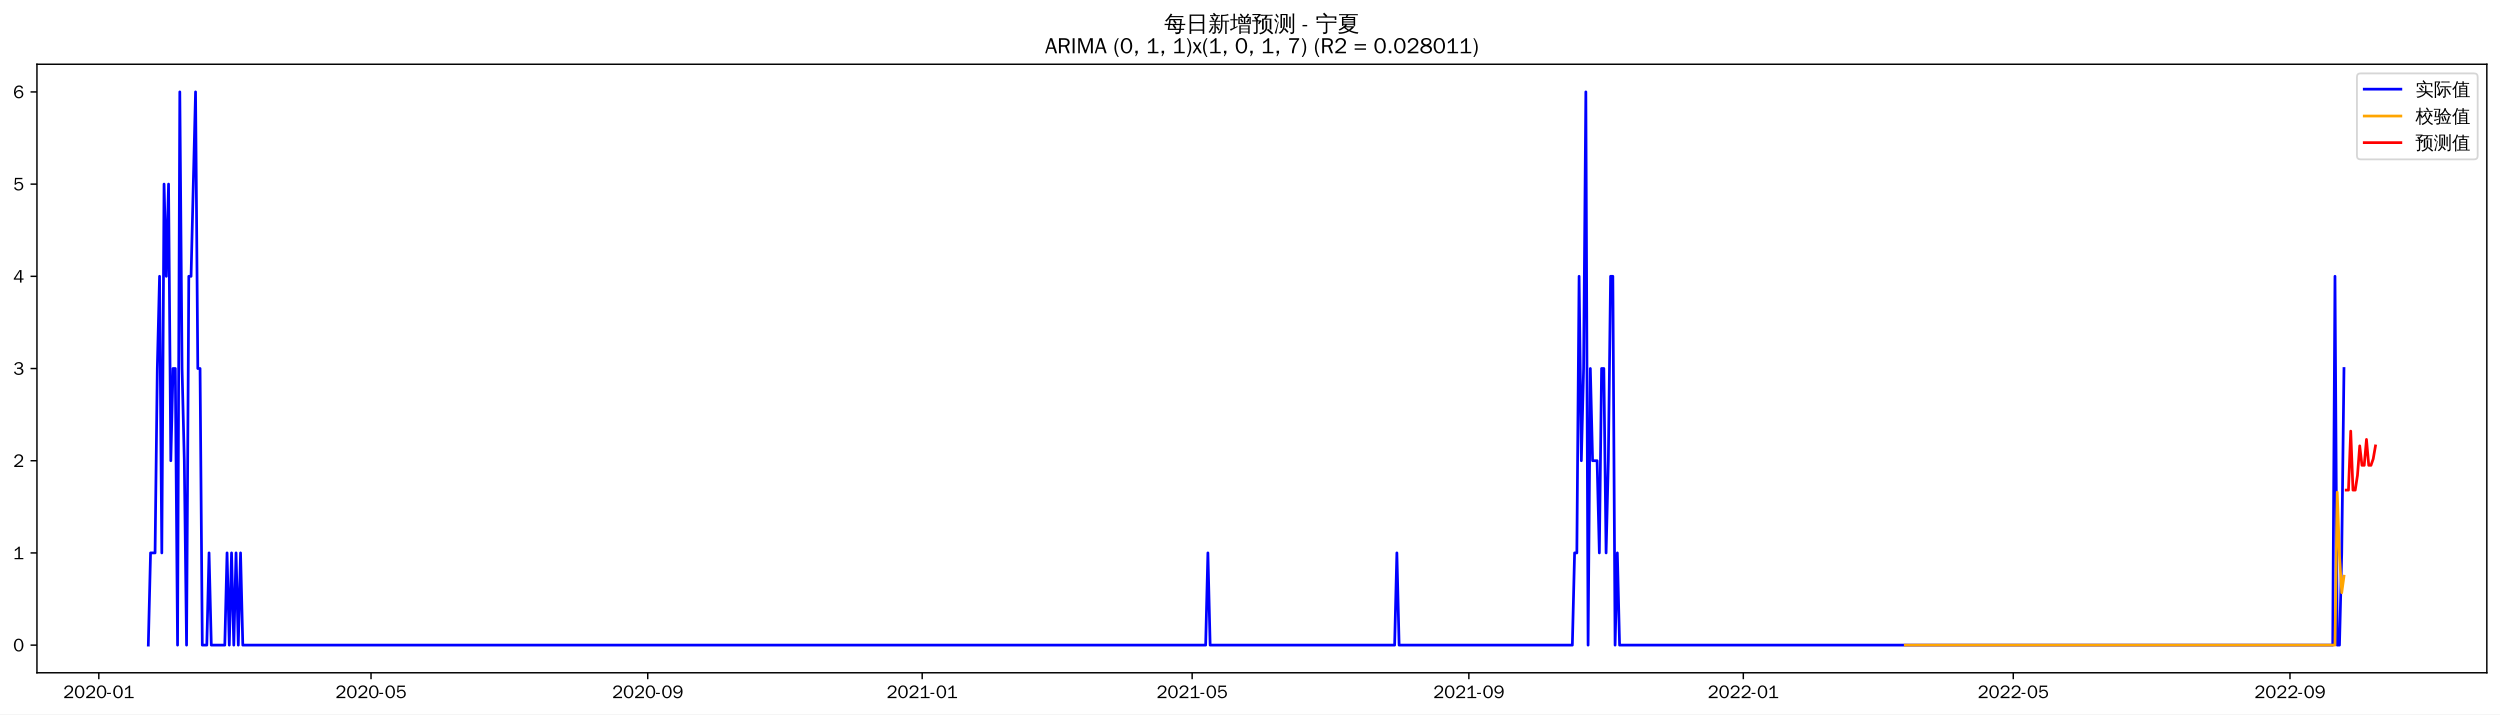
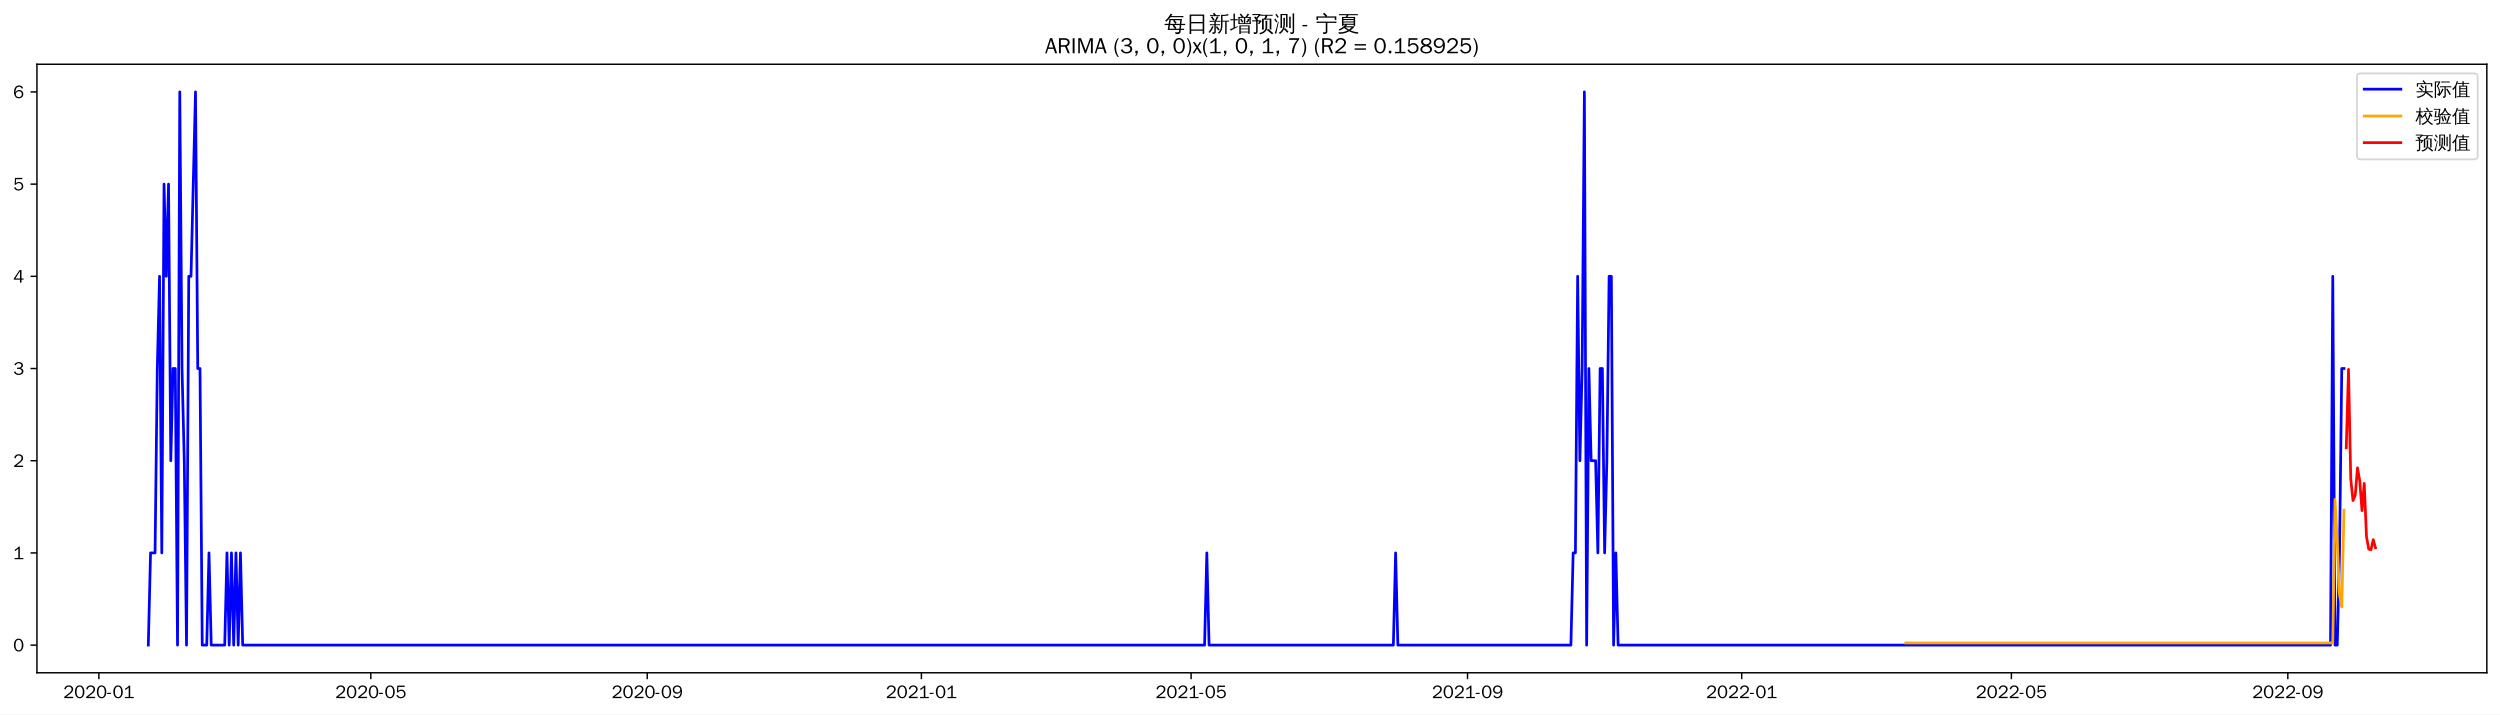
<svg xmlns="http://www.w3.org/2000/svg" xmlns:xlink="http://www.w3.org/1999/xlink" width="1366.597pt" height="390.478pt" viewBox="0 0 1366.597 390.478" version="1.1">
  <defs>
    <style type="text/css">*{stroke-linejoin: round; stroke-linecap: butt}</style>
  </defs>
  <g id="figure_1">
    <g id="patch_1">
      <path d="M 0 390.478  L 1366.597 390.478  L 1366.597 -0  L 0 -0  z " style="fill: #ffffff" />
    </g>
    <g id="axes_1">
      <g id="patch_2">
        <path d="M 20.197 367.761  L 1359.397 367.761  L 1359.397 35.121  L 20.197 35.121  z " style="fill: #ffffff" />
      </g>
      <g id="matplotlib.axis_1">
        <g id="xtick_1">
          <g id="line2d_1">
            <defs>
-               <path id="m2534c4a4fd" d="M 0 0  L 0 3.5  " style="stroke: #000000; stroke-width: 0.8" />
+               <path id="md92e5fbe78" d="M 0 0  L 0 3.5  " style="stroke: #000000; stroke-width: 0.8" />
            </defs>
            <g>
-               <use xlink:href="#m2534c4a4fd" x="54.015" y="367.761" style="stroke: #000000; stroke-width: 0.8" />
+               <use xlink:href="#md92e5fbe78" x="54.042" y="367.761" style="stroke: #000000; stroke-width: 0.8" />
            </g>
          </g>
          <g id="text_1">
-             <g transform="translate(34.52521 381.6173)scale(0.1 -0.1)">
+             <g transform="translate(34.55251 381.6173)scale(0.1 -0.1)">
              <defs>
                <path id="WenQuanYiZenHei-32" d="M 3488 0  L 369 0  L 369 456  L 2150 1850  Q 2931 2463 2931 3144  Q 2931 3619 2488 3863  Q 2231 4013 1931 4013  Q 1425 4013 1113 3619  Q 894 3356 881 3013  L 369 3169  Q 531 3981 1213 4300  Q 1544 4456 1950 4456  Q 2631 4456 3088 4044  L 3225 3888  L 3350 3706  Q 3481 3444 3481 3144  Q 3481 2313 2519 1569  L 1069 456  L 3488 456  L 3488 0  z " transform="scale(0.015625)" />
                <path id="WenQuanYiZenHei-30" d="M 3581 2175  Q 3581 1288 3169 638  Q 2713 -63 1938 -63  Q 1025 -63 563 831  Q 256 1425 256 2188  Q 256 3188 700 3819  Q 1138 4456 1888 4456  Q 2863 4456 3306 3500  Q 3581 2925 3581 2175  z M 3019 2100  Q 3019 3356 2500 3806  L 2350 3919  Q 2144 4031 1888 4031  Q 1100 4031 888 2956  Q 819 2625 819 2225  Q 819 1013 1338 569  Q 1588 356 1938 356  Q 2675 356 2925 1294  Q 3019 1663 3019 2100  z " transform="scale(0.015625)" />
                <path id="WenQuanYiZenHei-2d" d="M 1363 1444  L 0 1444  L 0 1844  L 1363 1844  L 1363 1444  z " transform="scale(0.015625)" />
                <path id="WenQuanYiZenHei-31" d="M 3556 0  L 488 0  L 488 406  L 1800 406  L 1800 3725  Q 1231 3125 588 2788  L 588 3338  Q 1456 3781 1931 4388  L 2331 4388  L 2331 406  L 3556 406  L 3556 0  z " transform="scale(0.015625)" />
              </defs>
              <use xlink:href="#WenQuanYiZenHei-32" />
              <use xlink:href="#WenQuanYiZenHei-30" x="59.961" />
              <use xlink:href="#WenQuanYiZenHei-32" x="119.922" />
              <use xlink:href="#WenQuanYiZenHei-30" x="179.883" />
              <use xlink:href="#WenQuanYiZenHei-2d" x="239.844" />
              <use xlink:href="#WenQuanYiZenHei-30" x="269.824" />
              <use xlink:href="#WenQuanYiZenHei-31" x="329.785" />
            </g>
          </g>
        </g>
        <g id="xtick_2">
          <g id="line2d_2">
            <g>
-               <use xlink:href="#m2534c4a4fd" x="202.815" y="367.761" style="stroke: #000000; stroke-width: 0.8" />
+               <use xlink:href="#md92e5fbe78" x="202.692" y="367.761" style="stroke: #000000; stroke-width: 0.8" />
            </g>
          </g>
          <g id="text_2">
-             <g transform="translate(183.3252 381.6173)scale(0.1 -0.1)">
+             <g transform="translate(183.2024 381.6173)scale(0.1 -0.1)">
              <defs>
                <path id="WenQuanYiZenHei-35" d="M 3531 1488  Q 3531 688 2913 250  Q 2456 -63 1844 -63  Q 1175 -63 706 350  Q 413 613 306 975  L 781 1131  Q 1000 538 1569 406  Q 1706 369 1856 369  Q 2550 369 2850 869  Q 3000 1131 3000 1494  Q 3000 2056 2581 2356  Q 2319 2538 1969 2538  Q 1400 2538 1031 2075  Q 981 2013 938 1938  L 500 2031  L 644 4388  L 3244 4388  L 3200 3919  L 1044 3919  L 950 2500  Q 1431 2975 2006 2975  Q 2713 2975 3163 2475  Q 3531 2063 3531 1488  z " transform="scale(0.015625)" />
              </defs>
              <use xlink:href="#WenQuanYiZenHei-32" />
              <use xlink:href="#WenQuanYiZenHei-30" x="59.961" />
              <use xlink:href="#WenQuanYiZenHei-32" x="119.922" />
              <use xlink:href="#WenQuanYiZenHei-30" x="179.883" />
              <use xlink:href="#WenQuanYiZenHei-2d" x="239.844" />
              <use xlink:href="#WenQuanYiZenHei-30" x="269.824" />
              <use xlink:href="#WenQuanYiZenHei-35" x="329.785" />
            </g>
          </g>
        </g>
        <g id="xtick_3">
          <g id="line2d_3">
            <g>
-               <use xlink:href="#m2534c4a4fd" x="354.075" y="367.761" style="stroke: #000000; stroke-width: 0.8" />
+               <use xlink:href="#md92e5fbe78" x="353.799" y="367.761" style="stroke: #000000; stroke-width: 0.8" />
            </g>
          </g>
          <g id="text_3">
-             <g transform="translate(334.5847 381.6173)scale(0.1 -0.1)">
+             <g transform="translate(334.3092 381.6173)scale(0.1 -0.1)">
              <defs>
                <path id="WenQuanYiZenHei-39" d="M 3544 2300  Q 3544 1163 3019 513  Q 2563 -63 1775 -63  Q 956 -63 563 488  Q 463 631 394 813  L 838 975  Q 1025 494 1550 388  Q 1656 369 1775 369  Q 2594 369 2900 1325  Q 3044 1769 3038 2313  L 3025 2313  Q 2675 1638 1944 1544  Q 1844 1531 1744 1531  Q 1050 1531 625 2031  Q 294 2419 294 2963  Q 294 3656 813 4094  Q 1238 4456 1819 4456  Q 2988 4456 3381 3363  Q 3544 2900 3544 2300  z M 2925 2994  Q 2925 3563 2469 3844  Q 2206 4006 1863 4006  Q 1275 4006 988 3563  Q 844 3344 825 3056  Q 819 3006 819 2956  Q 819 2413 1269 2131  Q 1538 1963 1875 1963  Q 2363 1963 2681 2350  Q 2925 2638 2925 2994  z " transform="scale(0.015625)" />
              </defs>
              <use xlink:href="#WenQuanYiZenHei-32" />
              <use xlink:href="#WenQuanYiZenHei-30" x="59.961" />
              <use xlink:href="#WenQuanYiZenHei-32" x="119.922" />
              <use xlink:href="#WenQuanYiZenHei-30" x="179.883" />
              <use xlink:href="#WenQuanYiZenHei-2d" x="239.844" />
              <use xlink:href="#WenQuanYiZenHei-30" x="269.824" />
              <use xlink:href="#WenQuanYiZenHei-39" x="329.785" />
            </g>
          </g>
        </g>
        <g id="xtick_4">
          <g id="line2d_4">
            <g>
-               <use xlink:href="#m2534c4a4fd" x="504.104" y="367.761" style="stroke: #000000; stroke-width: 0.8" />
+               <use xlink:href="#md92e5fbe78" x="503.677" y="367.761" style="stroke: #000000; stroke-width: 0.8" />
            </g>
          </g>
          <g id="text_4">
-             <g transform="translate(484.6145 381.6173)scale(0.1 -0.1)">
+             <g transform="translate(484.1876 381.6173)scale(0.1 -0.1)">
              <use xlink:href="#WenQuanYiZenHei-32" />
              <use xlink:href="#WenQuanYiZenHei-30" x="59.961" />
              <use xlink:href="#WenQuanYiZenHei-32" x="119.922" />
              <use xlink:href="#WenQuanYiZenHei-31" x="179.883" />
              <use xlink:href="#WenQuanYiZenHei-2d" x="239.844" />
              <use xlink:href="#WenQuanYiZenHei-30" x="269.824" />
              <use xlink:href="#WenQuanYiZenHei-31" x="329.785" />
            </g>
          </g>
        </g>
        <g id="xtick_5">
          <g id="line2d_5">
            <g>
-               <use xlink:href="#m2534c4a4fd" x="651.675" y="367.761" style="stroke: #000000; stroke-width: 0.8" />
+               <use xlink:href="#md92e5fbe78" x="651.099" y="367.761" style="stroke: #000000; stroke-width: 0.8" />
            </g>
          </g>
          <g id="text_5">
-             <g transform="translate(632.1847 381.6173)scale(0.1 -0.1)">
+             <g transform="translate(631.6089 381.6173)scale(0.1 -0.1)">
              <use xlink:href="#WenQuanYiZenHei-32" />
              <use xlink:href="#WenQuanYiZenHei-30" x="59.961" />
              <use xlink:href="#WenQuanYiZenHei-32" x="119.922" />
              <use xlink:href="#WenQuanYiZenHei-31" x="179.883" />
              <use xlink:href="#WenQuanYiZenHei-2d" x="239.844" />
              <use xlink:href="#WenQuanYiZenHei-30" x="269.824" />
              <use xlink:href="#WenQuanYiZenHei-35" x="329.785" />
            </g>
          </g>
        </g>
        <g id="xtick_6">
          <g id="line2d_6">
            <g>
-               <use xlink:href="#m2534c4a4fd" x="802.934" y="367.761" style="stroke: #000000; stroke-width: 0.8" />
+               <use xlink:href="#md92e5fbe78" x="802.206" y="367.761" style="stroke: #000000; stroke-width: 0.8" />
            </g>
          </g>
          <g id="text_6">
-             <g transform="translate(783.4442 381.6173)scale(0.1 -0.1)">
+             <g transform="translate(782.7158 381.6173)scale(0.1 -0.1)">
              <use xlink:href="#WenQuanYiZenHei-32" />
              <use xlink:href="#WenQuanYiZenHei-30" x="59.961" />
              <use xlink:href="#WenQuanYiZenHei-32" x="119.922" />
              <use xlink:href="#WenQuanYiZenHei-31" x="179.883" />
              <use xlink:href="#WenQuanYiZenHei-2d" x="239.844" />
              <use xlink:href="#WenQuanYiZenHei-30" x="269.824" />
              <use xlink:href="#WenQuanYiZenHei-39" x="329.785" />
            </g>
          </g>
        </g>
        <g id="xtick_7">
          <g id="line2d_7">
            <g>
-               <use xlink:href="#m2534c4a4fd" x="952.964" y="367.761" style="stroke: #000000; stroke-width: 0.8" />
+               <use xlink:href="#md92e5fbe78" x="952.084" y="367.761" style="stroke: #000000; stroke-width: 0.8" />
            </g>
          </g>
          <g id="text_7">
-             <g transform="translate(933.474 381.6173)scale(0.1 -0.1)">
+             <g transform="translate(932.5942 381.6173)scale(0.1 -0.1)">
              <use xlink:href="#WenQuanYiZenHei-32" />
              <use xlink:href="#WenQuanYiZenHei-30" x="59.961" />
              <use xlink:href="#WenQuanYiZenHei-32" x="119.922" />
              <use xlink:href="#WenQuanYiZenHei-32" x="179.883" />
              <use xlink:href="#WenQuanYiZenHei-2d" x="239.844" />
              <use xlink:href="#WenQuanYiZenHei-30" x="269.824" />
              <use xlink:href="#WenQuanYiZenHei-31" x="329.785" />
            </g>
          </g>
        </g>
        <g id="xtick_8">
          <g id="line2d_8">
            <g>
-               <use xlink:href="#m2534c4a4fd" x="1100.534" y="367.761" style="stroke: #000000; stroke-width: 0.8" />
+               <use xlink:href="#md92e5fbe78" x="1099.505" y="367.761" style="stroke: #000000; stroke-width: 0.8" />
            </g>
          </g>
          <g id="text_8">
-             <g transform="translate(1081.044 381.6173)scale(0.1 -0.1)">
+             <g transform="translate(1080.015 381.6173)scale(0.1 -0.1)">
              <use xlink:href="#WenQuanYiZenHei-32" />
              <use xlink:href="#WenQuanYiZenHei-30" x="59.961" />
              <use xlink:href="#WenQuanYiZenHei-32" x="119.922" />
              <use xlink:href="#WenQuanYiZenHei-32" x="179.883" />
              <use xlink:href="#WenQuanYiZenHei-2d" x="239.844" />
              <use xlink:href="#WenQuanYiZenHei-30" x="269.824" />
              <use xlink:href="#WenQuanYiZenHei-35" x="329.785" />
            </g>
          </g>
        </g>
        <g id="xtick_9">
          <g id="line2d_9">
            <g>
-               <use xlink:href="#m2534c4a4fd" x="1251.794" y="367.761" style="stroke: #000000; stroke-width: 0.8" />
+               <use xlink:href="#md92e5fbe78" x="1250.612" y="367.761" style="stroke: #000000; stroke-width: 0.8" />
            </g>
          </g>
          <g id="text_9">
-             <g transform="translate(1232.304 381.6173)scale(0.1 -0.1)">
+             <g transform="translate(1231.122 381.6173)scale(0.1 -0.1)">
              <use xlink:href="#WenQuanYiZenHei-32" />
              <use xlink:href="#WenQuanYiZenHei-30" x="59.961" />
              <use xlink:href="#WenQuanYiZenHei-32" x="119.922" />
              <use xlink:href="#WenQuanYiZenHei-32" x="179.883" />
              <use xlink:href="#WenQuanYiZenHei-2d" x="239.844" />
              <use xlink:href="#WenQuanYiZenHei-30" x="269.824" />
              <use xlink:href="#WenQuanYiZenHei-39" x="329.785" />
            </g>
          </g>
        </g>
      </g>
      <g id="matplotlib.axis_2">
        <g id="ytick_1">
          <g id="line2d_10">
            <defs>
-               <path id="m70601dce5a" d="M 0 0  L -3.5 0  " style="stroke: #000000; stroke-width: 0.8" />
+               <path id="m2bfc1821be" d="M 0 0  L -3.5 0  " style="stroke: #000000; stroke-width: 0.8" />
            </defs>
            <g>
-               <use xlink:href="#m70601dce5a" x="20.197" y="352.641" style="stroke: #000000; stroke-width: 0.8" />
+               <use xlink:href="#m2bfc1821be" x="20.197" y="352.641" style="stroke: #000000; stroke-width: 0.8" />
            </g>
          </g>
          <g id="text_10">
            <g transform="translate(7.2 356.0691)scale(0.1 -0.1)">
              <use xlink:href="#WenQuanYiZenHei-30" />
            </g>
          </g>
        </g>
        <g id="ytick_2">
          <g id="line2d_11">
            <g>
-               <use xlink:href="#m70601dce5a" x="20.197" y="302.241" style="stroke: #000000; stroke-width: 0.8" />
+               <use xlink:href="#m2bfc1821be" x="20.197" y="302.241" style="stroke: #000000; stroke-width: 0.8" />
            </g>
          </g>
          <g id="text_11">
            <g transform="translate(7.2 305.6691)scale(0.1 -0.1)">
              <use xlink:href="#WenQuanYiZenHei-31" />
            </g>
          </g>
        </g>
        <g id="ytick_3">
          <g id="line2d_12">
            <g>
-               <use xlink:href="#m70601dce5a" x="20.197" y="251.841" style="stroke: #000000; stroke-width: 0.8" />
+               <use xlink:href="#m2bfc1821be" x="20.197" y="251.841" style="stroke: #000000; stroke-width: 0.8" />
            </g>
          </g>
          <g id="text_12">
            <g transform="translate(7.2 255.2691)scale(0.1 -0.1)">
              <use xlink:href="#WenQuanYiZenHei-32" />
            </g>
          </g>
        </g>
        <g id="ytick_4">
          <g id="line2d_13">
            <g>
-               <use xlink:href="#m70601dce5a" x="20.197" y="201.441" style="stroke: #000000; stroke-width: 0.8" />
+               <use xlink:href="#m2bfc1821be" x="20.197" y="201.441" style="stroke: #000000; stroke-width: 0.8" />
            </g>
          </g>
          <g id="text_13">
            <g transform="translate(7.2 204.8691)scale(0.1 -0.1)">
              <defs>
                <path id="WenQuanYiZenHei-33" d="M 3588 1231  Q 3588 494 2875 144  Q 2450 -63 1925 -63  Q 1044 -63 556 488  Q 356 706 256 1000  L 769 1169  Q 994 375 1913 375  Q 2631 375 2900 788  Q 3019 975 3019 1231  Q 3019 1638 2638 1881  Q 2325 2081 1613 2069  L 1338 2069  L 1338 2494  Q 1969 2494 2094 2506  Q 2325 2544 2463 2613  Q 2763 2756 2844 3100  Q 2863 3169 2863 3244  Q 2863 3744 2381 3944  L 2163 4006  Q 2056 4025 1931 4025  Q 1388 4025 1075 3631  Q 969 3488 906 3313  L 419 3456  Q 675 4150 1400 4369  Q 1669 4456 1975 4456  Q 2694 4456 3106 4050  Q 3419 3744 3419 3275  Q 3419 2813 3025 2513  Q 2825 2356 2575 2319  L 2575 2306  Q 3181 2213 3450 1769  Q 3588 1525 3588 1231  z " transform="scale(0.015625)" />
              </defs>
              <use xlink:href="#WenQuanYiZenHei-33" />
            </g>
          </g>
        </g>
        <g id="ytick_5">
          <g id="line2d_14">
            <g>
-               <use xlink:href="#m70601dce5a" x="20.197" y="151.041" style="stroke: #000000; stroke-width: 0.8" />
+               <use xlink:href="#m2bfc1821be" x="20.197" y="151.041" style="stroke: #000000; stroke-width: 0.8" />
            </g>
          </g>
          <g id="text_14">
            <g transform="translate(7.2 154.4691)scale(0.1 -0.1)">
              <defs>
                <path id="WenQuanYiZenHei-34" d="M 3631 1025  L 2913 1025  L 2913 0  L 2381 0  L 2381 1025  L 219 1025  L 219 1388  L 2225 4388  L 2913 4388  L 2913 1444  L 3631 1444  L 3631 1025  z M 2381 1444  L 2381 3963  L 788 1444  L 2381 1444  z " transform="scale(0.015625)" />
              </defs>
              <use xlink:href="#WenQuanYiZenHei-34" />
            </g>
          </g>
        </g>
        <g id="ytick_6">
          <g id="line2d_15">
            <g>
-               <use xlink:href="#m70601dce5a" x="20.197" y="100.641" style="stroke: #000000; stroke-width: 0.8" />
+               <use xlink:href="#m2bfc1821be" x="20.197" y="100.641" style="stroke: #000000; stroke-width: 0.8" />
            </g>
          </g>
          <g id="text_15">
            <g transform="translate(7.2 104.0691)scale(0.1 -0.1)">
              <use xlink:href="#WenQuanYiZenHei-35" />
            </g>
          </g>
        </g>
        <g id="ytick_7">
          <g id="line2d_16">
            <g>
-               <use xlink:href="#m70601dce5a" x="20.197" y="50.241" style="stroke: #000000; stroke-width: 0.8" />
+               <use xlink:href="#m2bfc1821be" x="20.197" y="50.241" style="stroke: #000000; stroke-width: 0.8" />
            </g>
          </g>
          <g id="text_16">
            <g transform="translate(7.2 53.66913)scale(0.1 -0.1)">
              <defs>
                <path id="WenQuanYiZenHei-36" d="M 3550 1431  Q 3550 725 3006 288  Q 2581 -63 1994 -63  Q 1013 -63 563 825  Q 288 1363 288 2081  Q 288 3294 856 3938  Q 1319 4456 2075 4456  Q 2969 4456 3363 3756  Q 3431 3631 3481 3481  L 2988 3350  Q 2750 3994 2075 4006  Q 1056 4006 844 2669  Q 794 2356 794 1981  L 806 1981  Q 1006 2506 1544 2744  Q 1819 2869 2119 2869  Q 2788 2869 3213 2375  Q 3550 1975 3550 1431  z M 3038 1406  Q 3038 1906 2656 2213  Q 2381 2431 2038 2431  Q 1525 2431 1181 2044  Q 919 1744 919 1356  Q 919 881 1344 581  Q 1631 375 1981 375  Q 2519 375 2838 781  Q 3038 1050 3038 1406  z " transform="scale(0.015625)" />
              </defs>
              <use xlink:href="#WenQuanYiZenHei-36" />
            </g>
          </g>
        </g>
      </g>
      <g id="line2d_17">
-         <path d="M 81.07 352.641  L 82.299 302.241  L 84.759 302.241  L 85.989 201.441  L 87.218 151.041  L 88.448 302.241  L 89.678 100.641  L 90.908 151.041  L 92.137 100.641  L 93.367 251.841  L 94.597 201.441  L 95.827 201.441  L 97.056 352.641  L 98.286 50.241  L 99.516 201.441  L 100.746 251.841  L 101.975 352.641  L 103.205 151.041  L 104.435 151.041  L 106.894 50.241  L 108.124 201.441  L 109.354 201.441  L 110.584 352.641  L 113.043 352.641  L 114.273 302.241  L 115.503 352.641  L 122.881 352.641  L 124.111 302.241  L 125.341 352.641  L 126.57 302.241  L 127.8 352.641  L 129.03 302.241  L 130.26 352.641  L 131.489 302.241  L 132.719 352.641  L 659.053 352.641  L 660.283 302.241  L 661.513 352.641  L 762.352 352.641  L 763.582 302.241  L 764.812 352.641  L 859.503 352.641  L 860.732 302.241  L 861.962 302.241  L 863.192 151.041  L 864.422 251.841  L 865.651 201.441  L 866.881 50.241  L 868.111 352.641  L 869.341 201.441  L 870.57 251.841  L 873.03 251.841  L 874.26 302.241  L 875.489 201.441  L 876.719 201.441  L 877.949 302.241  L 879.179 251.841  L 880.408 151.041  L 881.638 151.041  L 882.868 352.641  L 884.098 302.241  L 885.327 352.641  L 1275.159 352.641  L 1276.389 151.041  L 1277.618 352.641  L 1278.848 352.641  L 1280.078 302.241  L 1281.308 201.441  L 1281.308 201.441  " clip-path="url(#pb03dfdcfc5)" style="fill: none; stroke: #0000ff; stroke-width: 1.5; stroke-linecap: square" />
+         <path d="M 81.07 352.641  L 82.298 302.241  L 84.755 302.241  L 85.984 201.441  L 87.212 151.041  L 88.441 302.241  L 89.669 100.641  L 90.898 151.041  L 92.126 100.641  L 93.355 251.841  L 94.583 201.441  L 95.812 201.441  L 97.04 352.641  L 98.269 50.241  L 99.497 201.441  L 100.726 251.841  L 101.954 352.641  L 103.183 151.041  L 104.411 151.041  L 106.868 50.241  L 108.097 201.441  L 109.325 201.441  L 110.554 352.641  L 113.011 352.641  L 114.239 302.241  L 115.468 352.641  L 122.839 352.641  L 124.067 302.241  L 125.296 352.641  L 126.525 302.241  L 127.753 352.641  L 128.982 302.241  L 130.21 352.641  L 131.439 302.241  L 132.667 352.641  L 658.47 352.641  L 659.698 302.241  L 660.927 352.641  L 761.665 352.641  L 762.893 302.241  L 764.122 352.641  L 858.717 352.641  L 859.946 302.241  L 861.174 302.241  L 862.403 151.041  L 863.631 251.841  L 864.86 201.441  L 866.088 50.241  L 867.317 352.641  L 868.545 201.441  L 869.774 251.841  L 872.231 251.841  L 873.459 302.241  L 874.688 201.441  L 875.916 201.441  L 877.145 302.241  L 878.373 251.841  L 879.602 151.041  L 880.83 151.041  L 882.059 352.641  L 883.287 302.241  L 884.516 352.641  L 1273.954 352.641  L 1275.182 151.041  L 1276.411 352.641  L 1277.639 352.641  L 1278.868 302.241  L 1280.096 201.441  L 1281.325 201.441  L 1281.325 201.441  " clip-path="url(#p560d9bb555)" style="fill: none; stroke: #0000ff; stroke-width: 1.5; stroke-linecap: square" />
      </g>
      <g id="line2d_18">
-         <path d="M 1041.506 352.641  L 1276.389 352.641  L 1277.618 269.051  L 1278.848 303.71  L 1280.078 323.999  L 1281.308 314.977  L 1281.308 314.977  " clip-path="url(#pb03dfdcfc5)" style="fill: none; stroke: #ffa500; stroke-width: 1.5; stroke-linecap: square" />
+         <path d="M 1041.765 351.46  L 1275.182 351.46  L 1276.411 272.965  L 1277.639 296.455  L 1278.868 325.182  L 1280.096 331.836  L 1281.325 278.837  L 1281.325 278.837  " clip-path="url(#p560d9bb555)" style="fill: none; stroke: #ffa500; stroke-width: 1.5; stroke-linecap: square" />
      </g>
      <g id="line2d_19">
-         <path d="M 1282.537 267.901  L 1283.767 267.901  L 1284.997 235.683  L 1286.227 267.901  L 1287.456 267.901  L 1288.686 259.847  L 1289.916 243.737  L 1291.146 254.359  L 1292.375 254.359  L 1293.605 240.215  L 1294.835 254.359  L 1296.065 254.359  L 1297.294 250.823  L 1298.524 243.751  " clip-path="url(#pb03dfdcfc5)" style="fill: none; stroke: #ff0000; stroke-width: 1.5; stroke-linecap: square" />
+         <path d="M 1282.554 244.765  L 1283.782 201.91  L 1285.011 261.767  L 1286.239 273.599  L 1287.468 270.668  L 1288.696 255.728  L 1289.925 262.9  L 1291.153 279.118  L 1292.382 264.247  L 1293.61 293.264  L 1294.839 300.149  L 1296.067 300.49  L 1297.296 294.987  L 1298.524 299.406  " clip-path="url(#p560d9bb555)" style="fill: none; stroke: #ff0000; stroke-width: 1.5; stroke-linecap: square" />
      </g>
      <g id="patch_3">
        <path d="M 20.197 367.761  L 20.197 35.121  " style="fill: none; stroke: #000000; stroke-width: 0.8; stroke-linejoin: miter; stroke-linecap: square" />
      </g>
      <g id="patch_4">
        <path d="M 1359.397 367.761  L 1359.397 35.121  " style="fill: none; stroke: #000000; stroke-width: 0.8; stroke-linejoin: miter; stroke-linecap: square" />
      </g>
      <g id="patch_5">
        <path d="M 20.197 367.761  L 1359.397 367.761  " style="fill: none; stroke: #000000; stroke-width: 0.8; stroke-linejoin: miter; stroke-linecap: square" />
      </g>
      <g id="patch_6">
        <path d="M 20.197 35.121  L 1359.397 35.121  " style="fill: none; stroke: #000000; stroke-width: 0.8; stroke-linejoin: miter; stroke-linecap: square" />
      </g>
      <g id="text_17">
        <g transform="translate(636.3997 17.10187)scale(0.12 -0.12)">
          <defs>
            <path id="WenQuanYiZenHei-6bcf" d="M 6138 2181  Q 6113 1988 6138 1800  Q 5788 1819 5438 1819  L 4975 1819  L 4863 738  L 5806 738  L 5806 394  L 4831 394  L 4775 -144  Q 4719 -563 4350 -725  Q 4013 -856 3550 -825  L 3288 -819  Q 3331 -663 3275 -519  Q 3219 -375 3113 -288  Q 3381 -313 3759 -303  Q 4138 -294 4231 -238  Q 4338 -163 4350 88  L 4381 394  L 1025 394  L 1244 1819  L 813 1819  Q 463 1819 113 1800  Q 138 1988 113 2181  Q 463 2163 813 2163  L 1294 2163  L 1488 3431  L 1488 3581  L 1506 3581  L 1513 3613  L 1713 3581  L 5156 3581  L 5013 2163  L 5438 2163  Q 5788 2163 6138 2181  z M 5588 4463  Q 5569 4269 5588 4081  Q 5244 4100 4894 4100  L 1813 4100  Q 1344 3463 606 2788  Q 481 2988 256 3069  Q 744 3494 1116 3972  Q 1488 4450 1919 5181  Q 2119 5044 2344 4950  Q 2213 4688 2050 4444  L 4894 4444  Q 5238 4444 5588 4463  z M 2844 3238  L 1906 3238  L 1744 2163  L 3244 2163  L 2581 3038  L 2844 3238  z M 3250 2163  L 4563 2163  L 4669 3238  L 3044 3238  L 3638 2456  L 3250 2163  z M 2944 1819  Q 3275 1394 3550 938  L 3213 738  L 4419 738  L 4525 1819  L 2944 1819  z M 2656 1819  L 1694 1819  L 1525 738  L 3094 738  Q 2806 1219 2450 1650  L 2656 1819  z " transform="scale(0.015625)" />
            <path id="WenQuanYiZenHei-65e5" d="M 1494 -775  Q 1244 -750 988 -775  Q 1013 -313 1013 156  L 1013 4875  L 5269 4875  L 5269 -763  L 4813 -763  L 4813 156  L 1469 156  Q 1469 -313 1494 -775  z M 4813 2700  L 4813 4500  L 1469 4500  L 1469 2700  L 4813 2700  z M 4813 531  L 4813 2325  L 1469 2325  L 1469 531  L 4813 531  z " transform="scale(0.015625)" />
            <path id="WenQuanYiZenHei-65b0" d="M 5419 -763  Q 5188 -738 4963 -763  Q 4981 -344 4981 75  L 4981 2819  L 4188 2819  L 4188 1706  Q 4188 63 3163 -738  Q 3019 -519 2769 -469  Q 3769 131 3769 1706  L 3769 4769  L 3875 4769  L 3844 4831  L 4294 4781  Q 4438 4769 4894 4816  Q 5350 4863 5512 4931  Q 5675 5000 5763 5094  Q 5850 4881 5981 4694  Q 5713 4544 5263 4519  L 4188 4438  L 4188 3100  L 5563 3100  Q 5850 3100 6131 3113  Q 6119 2956 6131 2806  L 5394 2819  L 5394 75  Q 5394 -344 5419 -763  z M 2981 213  Q 2656 744 2256 1225  L 2606 1513  Q 3025 1006 3369 450  L 2981 213  z M 1169 1525  Q 1375 1419 1594 1363  Q 1281 488 469 -469  Q 331 -300 119 -244  Q 575 263 888 900  Q 1038 1206 1169 1525  z M 1825 6  L 1825 1769  L 1081 1769  Q 794 1769 513 1756  Q 525 1913 513 2063  Q 794 2050 1081 2050  L 1825 2050  L 1825 2775  L 994 2775  Q 706 2775 425 2763  Q 438 2919 425 3075  Q 706 3056 994 3056  L 1825 3056  L 1825 3088  L 1906 3088  Q 2288 3656 2588 4381  Q 2794 4269 3013 4206  Q 2800 3675 2381 3056  L 3013 3056  Q 3294 3056 3581 3075  Q 3563 2919 3581 2763  Q 3294 2775 3013 2775  L 2238 2775  L 2238 2050  L 2925 2050  Q 3206 2050 3494 2063  Q 3475 1913 3494 1756  Q 3206 1769 2925 1769  L 2238 1769  L 2238 -156  Q 2238 -413 2075 -581  Q 1844 -794 1306 -794  Q 1363 -519 1188 -288  Q 1338 -313 1534 -316  Q 1731 -319 1778 -278  Q 1825 -238 1825 6  z M 1875 3388  L 1500 3131  L 825 4088  L 1200 4350  L 1875 3388  z M 3419 4713  Q 3400 4563 3419 4406  Q 3131 4419 2850 4419  L 1125 4419  Q 838 4419 556 4406  Q 569 4563 556 4713  Q 838 4700 1125 4700  L 1763 4700  L 1388 5088  L 1719 5406  L 2288 4813  L 2175 4700  L 2850 4700  Q 3131 4700 3419 4713  z " transform="scale(0.015625)" />
            <path id="WenQuanYiZenHei-589e" d="M 3138 -769  Q 2913 -744 2688 -769  Q 2706 -356 2706 56  L 2706 1719  L 5706 1719  L 5706 -756  L 5300 -756  L 5300 -338  L 3119 -338  Q 3125 -550 3138 -769  z M 5113 3569  Q 5344 3606 5563 3688  Q 5669 3175 5256 2694  Q 5113 2519 4975 2506  Q 4831 2725 4588 2813  Q 4806 2831 4997 3068  Q 5188 3306 5113 3569  z M 3850 2763  L 3469 2538  L 2925 3456  L 3313 3681  L 3850 2763  z M 2400 2100  Q 2469 3138 2400 4175  L 3413 4175  Q 3138 4550 2825 4888  L 3156 5194  Q 3581 4725 3938 4206  L 3900 4175  L 4456 4175  Q 4863 4575 5131 5163  Q 5325 5044 5538 4975  Q 5369 4575 5013 4175  L 6056 4175  Q 5981 3138 6056 2100  L 2400 2100  z M 5300 806  L 5300 1450  L 3113 1450  Q 3113 1125 3113 806  L 5300 806  z M 5300 563  L 3113 563  L 3113 -94  L 5300 -94  L 5300 563  z M 4431 3913  L 4431 2363  L 5650 2363  L 5650 3913  L 4756 3913  L 4700 3856  Q 4681 3888 4656 3913  L 4431 3913  z M 4025 3913  L 2806 3913  L 2806 2363  L 4025 2363  L 4025 3913  z M -31 625  Q 506 763 1006 975  L 1006 3206  L 669 3206  Q 369 3206 75 3188  Q 94 3356 75 3531  Q 369 3513 669 3513  L 1006 3513  L 1006 4263  Q 1006 4700 981 5131  Q 1206 5106 1431 5131  Q 1413 4700 1413 4263  L 1413 3513  L 2238 3531  Q 2219 3356 2238 3188  L 1413 3206  L 1413 1163  L 2150 1531  L 2194 1256  Q 1269 775 813 519  L 194 144  Q 138 438 -31 625  z " transform="scale(0.015625)" />
            <path id="WenQuanYiZenHei-9884" d="M 1206 19  L 1206 2888  L 669 2888  Q 356 2888 50 2869  Q 63 3044 50 3213  Q 363 3194 669 3194  L 1250 3194  Q 950 3631 606 4031  L 963 4338  L 1263 3975  L 1913 4719  L 731 4719  Q 419 4719 106 4706  Q 125 4875 106 5044  Q 419 5031 731 5031  L 2481 5031  L 2544 4663  Q 2394 4613 2256 4466  Q 2119 4319 1525 3631  Q 1656 3444 1788 3250  L 1700 3194  L 2700 3194  L 2763 2825  Q 2656 2819 2613 2763  L 2100 2038  L 1750 2288  L 2175 2888  L 1638 2888  L 1638 -150  Q 1638 -525 1363 -669  Q 1075 -819 525 -813  Q 594 -513 388 -294  Q 575 -313 837 -316  Q 1100 -319 1153 -272  Q 1206 -225 1206 19  z M 5813 -888  Q 5100 -225 4306 375  L 4669 719  Q 5481 106 6219 -575  L 5813 -888  z M 2375 -906  Q 2294 -631 2025 -506  Q 2769 -431 3353 19  Q 3938 469 3938 1069  L 3938 2200  Q 3938 2625 3913 3050  Q 4188 3025 4456 3050  Q 4431 2625 4431 2200  L 4431 1069  Q 4431 681 4225 319  Q 3644 -606 2375 -906  z M 3444 488  Q 3169 513 2894 488  Q 2919 913 2919 1338  L 2919 3675  Q 3219 3675 3525 3675  Q 3750 4013 3931 4525  L 3238 4525  Q 2888 4525 2538 4513  Q 2556 4669 2538 4831  Q 2888 4813 3238 4813  L 5313 4813  Q 5663 4813 6006 4831  Q 5988 4669 6006 4513  Q 5663 4525 5313 4525  L 4481 4525  Q 4388 4088 4088 3675  L 5644 3675  L 5644 513  L 5144 513  L 5144 3388  L 3894 3388  L 3875 3363  Q 3863 3375 3844 3388  Q 3631 3388 3413 3388  L 3419 1338  Q 3419 913 3444 488  z " transform="scale(0.015625)" />
            <path id="WenQuanYiZenHei-6d4b" d="M 5450 138  L 5450 4306  Q 5450 4750 5425 5188  Q 5663 5163 5906 5188  Q 5881 4750 5881 4306  L 5881 -38  Q 5888 -569 5519 -719  Q 5194 -831 4825 -813  Q 4894 -519 4694 -281  Q 4869 -306 5094 -309  Q 5319 -313 5384 -256  Q 5450 -200 5450 138  z M 4900 938  Q 4663 963 4419 938  Q 4444 1375 4444 1819  L 4444 3381  Q 4444 3819 4419 4263  Q 4663 4238 4900 4263  Q 4875 3819 4875 3381  L 4875 1819  Q 4875 1375 4900 938  z M 2750 2025  L 2750 3038  Q 2750 3481 2725 3919  Q 2963 3894 3206 3919  Q 3181 3481 3181 3038  L 3181 2025  Q 3181 1263 2919 625  L 3231 956  Q 3781 431 4256 -150  L 3888 -456  Q 3431 106 2906 600  Q 2531 -288 1738 -769  Q 1606 -519 1338 -450  Q 1988 -156 2369 478  Q 2750 1113 2750 2025  z M 2363 969  Q 2119 994 1881 969  Q 1906 1406 1906 1850  L 1906 5038  L 3956 5031  L 3956 1200  L 3525 1200  L 3525 4713  L 2338 4713  L 2338 1850  Q 2338 1406 2363 969  z M 663 -738  Q 481 -588 206 -575  Q 400 -69 606 581  Q 813 1231 1200 2838  L 1381 2706  L 875 338  L 663 -738  z M 1006 2856  L 731 2550  L 75 3400  L 350 3713  L 1006 2856  z M 1088 3913  Q 781 4388 425 4800  L 694 5125  Q 1069 4688 1388 4188  L 1088 3913  z " transform="scale(0.015625)" />
            <path id="WenQuanYiZenHei-20" transform="scale(0.015625)" />
            <path id="WenQuanYiZenHei-5b81" d="M 2944 -6  L 2944 2450  L 1044 2450  Q 663 2450 281 2431  Q 300 2638 281 2844  Q 663 2825 1044 2825  L 5281 2825  Q 5663 2825 6044 2844  Q 6025 2638 6044 2431  Q 5663 2450 5281 2450  L 3400 2450  L 3400 -150  Q 3400 -413 3213 -594  Q 2944 -831 2213 -825  Q 2288 -506 2063 -269  Q 2269 -294 2553 -294  Q 2838 -294 2891 -250  Q 2944 -206 2944 -6  z M 688 3319  L 231 3319  L 231 4344  L 2856 4344  Q 2519 4725 2138 5056  L 2469 5438  Q 2963 5006 3388 4500  L 3206 4344  L 6025 4344  L 6025 3319  L 5563 3319  L 5563 3969  L 688 3969  L 688 3319  z " transform="scale(0.015625)" />
            <path id="WenQuanYiZenHei-590f" d="M 1694 1588  L 1269 1588  L 1269 4175  L 2363 4175  L 2625 4688  L 1044 4688  Q 731 4688 419 4669  Q 438 4838 419 5006  Q 731 4994 1044 4994  L 5275 4994  Q 5588 4994 5900 5006  Q 5881 4838 5900 4669  Q 5588 4688 5275 4688  L 3163 4688  Q 3013 4381 2850 4175  L 5106 4175  L 5106 1588  L 4675 1588  L 4675 1888  L 2781 1888  Q 2619 1650 2438 1456  L 5013 1456  Q 4475 756 3756 256  Q 4794 -206 6069 -288  Q 5894 -475 5881 -731  Q 4625 -644 3369 6  Q 1981 -794 388 -744  Q 338 -488 200 -263  Q 1644 -438 2919 256  Q 2400 563 1900 963  Q 1319 506 544 181  Q 488 400 319 550  Q 888 769 1328 1097  Q 1769 1425 2206 1888  L 1694 1888  L 1694 1588  z M 2288 1150  Q 2813 750 3294 488  Q 3725 775 4069 1150  L 2288 1150  z M 4675 3575  L 4675 3863  L 1694 3863  Q 1694 3719 1694 3575  L 4675 3575  z M 4675 2869  L 4675 3269  L 1694 3269  L 1694 2869  L 4675 2869  z M 4675 2563  L 1694 2563  L 1694 2200  L 4675 2200  L 4675 2563  z " transform="scale(0.015625)" />
          </defs>
          <use xlink:href="#WenQuanYiZenHei-6bcf" />
          <use xlink:href="#WenQuanYiZenHei-65e5" x="100" />
          <use xlink:href="#WenQuanYiZenHei-65b0" x="200" />
          <use xlink:href="#WenQuanYiZenHei-589e" x="300" />
          <use xlink:href="#WenQuanYiZenHei-9884" x="400" />
          <use xlink:href="#WenQuanYiZenHei-6d4b" x="500" />
          <use xlink:href="#WenQuanYiZenHei-20" x="600" />
          <use xlink:href="#WenQuanYiZenHei-2d" x="629.98" />
          <use xlink:href="#WenQuanYiZenHei-20" x="659.961" />
          <use xlink:href="#WenQuanYiZenHei-5b81" x="689.941" />
          <use xlink:href="#WenQuanYiZenHei-590f" x="789.941" />
        </g>
        <g transform="translate(571.1891 29.121)scale(0.12 -0.12)">
          <defs>
            <path id="WenQuanYiZenHei-41" d="M 3550 0  L 2988 0  L 2550 1281  L 919 1281  L 531 0  L 69 0  L 1494 4388  L 2125 4388  L 3550 0  z M 2425 1694  L 1756 3800  L 1075 1694  L 2425 1694  z " transform="scale(0.015625)" />
            <path id="WenQuanYiZenHei-52" d="M 3675 0  L 3100 0  L 2288 1900  L 1069 1900  L 1069 0  L 519 0  L 519 4388  L 2163 4388  Q 3006 4388 3400 3900  Q 3581 3663 3625 3325  Q 3631 3250 3631 3163  Q 3631 2594 3219 2244  Q 3038 2100 2813 2038  L 3675 0  z M 3081 3169  Q 3081 3825 2356 3906  Q 2263 3919 2163 3919  L 1069 3919  L 1069 2350  L 2100 2350  Q 2906 2350 3044 2919  Q 3081 3031 3081 3169  z " transform="scale(0.015625)" />
            <path id="WenQuanYiZenHei-49" d="M 1100 0  L 550 0  L 550 4388  L 1100 4388  L 1100 0  z " transform="scale(0.015625)" />
            <path id="WenQuanYiZenHei-4d" d="M 4756 0  L 4206 0  L 4206 3831  L 4181 3831  L 2788 0  L 2419 0  L 1000 3831  L 975 3831  L 975 0  L 513 0  L 513 4388  L 1331 4388  L 2656 875  L 3950 4388  L 4756 4388  L 4756 0  z " transform="scale(0.015625)" />
            <path id="WenQuanYiZenHei-28" d="M 1606 -1094  L 1275 -1094  Q 475 -100 338 1231  Q 319 1438 319 1656  Q 319 3031 1156 4244  Q 1213 4313 1269 4388  L 1600 4388  Q 806 3169 794 1681  Q 794 188 1606 -1094  z " transform="scale(0.015625)" />
            <path id="WenQuanYiZenHei-2c" d="M 1363 75  L 881 -825  L 606 -825  L 994 0  L 656 0  L 656 738  L 1363 738  L 1363 75  z " transform="scale(0.015625)" />
            <path id="WenQuanYiZenHei-29" d="M 1600 1656  Q 1600 306 869 -788  Q 769 -950 644 -1094  L 313 -1094  Q 1125 188 1125 1681  Q 1125 3169 338 4363  Q 325 4375 319 4388  L 650 4388  Q 1525 3231 1594 1863  Q 1600 1763 1600 1656  z " transform="scale(0.015625)" />
            <path id="WenQuanYiZenHei-78" d="M 2806 0  L 2213 0  L 1394 1319  L 544 0  L 50 0  L 1144 1681  L 163 3250  L 744 3250  L 1431 2138  L 2144 3250  L 2631 3250  L 1681 1794  L 2806 0  z " transform="scale(0.015625)" />
            <path id="WenQuanYiZenHei-37" d="M 3400 4056  Q 1838 2175 1838 0  L 1275 0  Q 1269 1438 2056 2825  Q 2381 3400 2825 3913  L 444 3913  L 500 4388  L 3400 4388  L 3400 4056  z " transform="scale(0.015625)" />
            <path id="WenQuanYiZenHei-3d" d="M 3569 2256  L 263 2256  L 263 2675  L 3569 2675  L 3569 2256  z M 3569 1019  L 263 1019  L 263 1431  L 3569 1431  L 3569 1019  z " transform="scale(0.015625)" />
            <path id="WenQuanYiZenHei-2e" d="M 1344 0  L 631 0  L 631 725  L 1344 725  L 1344 0  z " transform="scale(0.015625)" />
            <path id="WenQuanYiZenHei-38" d="M 3619 1175  Q 3619 431 2850 100  Q 2444 -63 1944 -63  Q 1231 -63 725 269  Q 225 594 225 1125  Q 225 1881 1269 2281  Q 719 2481 519 2938  Q 444 3119 444 3319  Q 444 4000 1144 4294  Q 1519 4456 1963 4456  Q 2669 4456 3094 4094  Q 3425 3813 3425 3369  Q 3425 2638 2575 2356  Q 3231 2056 3450 1725  Q 3619 1488 3619 1175  z M 2944 3344  Q 2944 3906 2288 4019  Q 2138 4044 1969 4044  Q 1438 4044 1163 3775  Q 1000 3613 1000 3375  Q 1000 2925 1594 2663  Q 1756 2588 1931 2550  Q 2581 2725 2788 2956  Q 2944 3125 2944 3344  z M 3075 1094  Q 3075 1738 1875 2050  Q 1094 1881 850 1463  Q 763 1313 763 1131  Q 763 569 1456 406  Q 1681 344 1944 344  Q 2519 344 2850 619  Q 3075 813 3075 1094  z " transform="scale(0.015625)" />
          </defs>
          <use xlink:href="#WenQuanYiZenHei-41" />
          <use xlink:href="#WenQuanYiZenHei-52" x="55.957" />
          <use xlink:href="#WenQuanYiZenHei-49" x="117.871" />
          <use xlink:href="#WenQuanYiZenHei-4d" x="143.848" />
          <use xlink:href="#WenQuanYiZenHei-41" x="225.781" />
          <use xlink:href="#WenQuanYiZenHei-20" x="281.738" />
          <use xlink:href="#WenQuanYiZenHei-28" x="311.719" />
-           <use xlink:href="#WenQuanYiZenHei-30" x="341.699" />
+           <use xlink:href="#WenQuanYiZenHei-33" x="341.699" />
          <use xlink:href="#WenQuanYiZenHei-2c" x="401.66" />
          <use xlink:href="#WenQuanYiZenHei-20" x="431.641" />
-           <use xlink:href="#WenQuanYiZenHei-31" x="461.621" />
+           <use xlink:href="#WenQuanYiZenHei-30" x="461.621" />
          <use xlink:href="#WenQuanYiZenHei-2c" x="521.582" />
          <use xlink:href="#WenQuanYiZenHei-20" x="551.562" />
-           <use xlink:href="#WenQuanYiZenHei-31" x="581.543" />
+           <use xlink:href="#WenQuanYiZenHei-30" x="581.543" />
          <use xlink:href="#WenQuanYiZenHei-29" x="641.504" />
          <use xlink:href="#WenQuanYiZenHei-78" x="671.484" />
          <use xlink:href="#WenQuanYiZenHei-28" x="715.43" />
          <use xlink:href="#WenQuanYiZenHei-31" x="745.41" />
          <use xlink:href="#WenQuanYiZenHei-2c" x="805.371" />
          <use xlink:href="#WenQuanYiZenHei-20" x="835.352" />
          <use xlink:href="#WenQuanYiZenHei-30" x="865.332" />
          <use xlink:href="#WenQuanYiZenHei-2c" x="925.293" />
          <use xlink:href="#WenQuanYiZenHei-20" x="955.273" />
          <use xlink:href="#WenQuanYiZenHei-31" x="985.254" />
          <use xlink:href="#WenQuanYiZenHei-2c" x="1045.215" />
          <use xlink:href="#WenQuanYiZenHei-20" x="1075.195" />
          <use xlink:href="#WenQuanYiZenHei-37" x="1105.176" />
          <use xlink:href="#WenQuanYiZenHei-29" x="1165.137" />
          <use xlink:href="#WenQuanYiZenHei-20" x="1195.117" />
          <use xlink:href="#WenQuanYiZenHei-28" x="1225.098" />
          <use xlink:href="#WenQuanYiZenHei-52" x="1255.078" />
          <use xlink:href="#WenQuanYiZenHei-32" x="1316.992" />
          <use xlink:href="#WenQuanYiZenHei-20" x="1376.953" />
          <use xlink:href="#WenQuanYiZenHei-3d" x="1406.934" />
          <use xlink:href="#WenQuanYiZenHei-20" x="1466.895" />
          <use xlink:href="#WenQuanYiZenHei-30" x="1496.875" />
          <use xlink:href="#WenQuanYiZenHei-2e" x="1556.836" />
-           <use xlink:href="#WenQuanYiZenHei-30" x="1586.816" />
-           <use xlink:href="#WenQuanYiZenHei-32" x="1646.777" />
+           <use xlink:href="#WenQuanYiZenHei-31" x="1586.816" />
+           <use xlink:href="#WenQuanYiZenHei-35" x="1646.777" />
          <use xlink:href="#WenQuanYiZenHei-38" x="1706.738" />
-           <use xlink:href="#WenQuanYiZenHei-30" x="1766.699" />
-           <use xlink:href="#WenQuanYiZenHei-31" x="1826.66" />
-           <use xlink:href="#WenQuanYiZenHei-31" x="1886.621" />
+           <use xlink:href="#WenQuanYiZenHei-39" x="1766.699" />
+           <use xlink:href="#WenQuanYiZenHei-32" x="1826.66" />
+           <use xlink:href="#WenQuanYiZenHei-35" x="1886.621" />
          <use xlink:href="#WenQuanYiZenHei-29" x="1946.582" />
        </g>
      </g>
      <g id="legend_1">
        <g id="patch_7">
          <path d="M 1290.397 87.116  L 1352.397 87.116  Q 1354.397 87.116 1354.397 85.116  L 1354.397 42.121  Q 1354.397 40.121 1352.397 40.121  L 1290.397 40.121  Q 1288.397 40.121 1288.397 42.121  L 1288.397 85.116  Q 1288.397 87.116 1290.397 87.116  z " style="fill: #ffffff; opacity: 0.8; stroke: #cccccc; stroke-linejoin: miter" />
        </g>
        <g id="line2d_20">
          <path d="M 1292.397 48.755  L 1302.397 48.755  L 1312.397 48.755  " style="fill: none; stroke: #0000ff; stroke-width: 1.5; stroke-linecap: square" />
        </g>
        <g id="text_18">
          <g transform="translate(1320.397 52.25538)scale(0.1 -0.1)">
            <defs>
              <path id="WenQuanYiZenHei-5b9e" d="M 1025 1175  Q 694 1175 356 1163  Q 375 1344 356 1525  Q 694 1506 1025 1506  L 3363 1506  L 3363 2625  Q 3363 3075 3338 3519  Q 3581 3494 3825 3519  Q 3800 3075 3800 2625  L 3800 1506  L 5406 1506  Q 5744 1506 6075 1525  Q 6056 1344 6075 1163  Q 5744 1175 5406 1175  L 4038 1175  L 4981 456  L 6131 -488  L 5819 -856  L 4681 75  L 3638 875  Q 3313 231 2475 -231  Q 1638 -694 700 -825  Q 638 -519 344 -400  Q 1450 -319 2406 244  Q 3113 656 3300 1175  L 1025 1175  z M 2263 1581  Q 1763 2081 1200 2513  L 1494 2894  Q 2081 2444 2600 1919  L 2263 1581  z M 2638 2500  Q 2219 2963 1731 3363  L 2044 3738  Q 2556 3313 3000 2819  L 2638 2500  z M 919 3156  L 481 3156  L 481 4344  L 3069 4344  Q 2794 4731 2469 5081  L 2825 5413  Q 3256 4944 3613 4413  L 3513 4344  L 5869 4344  L 5869 3156  L 5425 3156  L 5425 4013  L 919 4013  L 919 3156  z " transform="scale(0.015625)" />
              <path id="WenQuanYiZenHei-9645" d="M 6000 431  L 5569 194  L 4963 1219  L 4313 2219  L 4719 2494  L 5375 1481  L 6000 431  z M 2956 2450  Q 3181 2344 3419 2294  Q 3006 1038 1944 -188  Q 1794 -6 1569 56  Q 2069 600 2372 1156  Q 2675 1713 2956 2450  z M 3750 25  L 3750 2913  L 2819 2913  Q 2475 2913 2125 2894  Q 2144 3081 2125 3269  Q 2475 3256 2819 3256  L 5469 3256  Q 5819 3256 6163 3269  Q 6144 3081 6163 2894  Q 5813 2913 5469 2913  L 4194 2913  L 4194 -144  Q 4194 -725 3456 -813  L 3263 -825  Q 3325 -506 3125 -250  Q 3250 -281 3394 -306  Q 3663 -313 3706 -272  Q 3750 -231 3750 25  z M 5544 4950  Q 5525 4756 5544 4569  Q 5194 4588 4844 4588  L 3325 4588  Q 2975 4588 2625 4569  Q 2644 4756 2625 4950  Q 2975 4931 3325 4931  L 4844 4931  Q 5194 4931 5544 4950  z M 819 -850  Q 581 -825 344 -850  Q 369 -419 369 19  L 363 4938  L 2256 4938  L 2256 4625  Q 2150 4513 2075 4375  L 1481 3238  Q 2181 2319 2181 1156  Q 2144 400 1569 163  L 1406 88  Q 1288 300 1138 481  Q 1294 538 1450 606  Q 1763 744 1794 1156  Q 1794 1744 1600 2300  Q 1406 2856 1038 3313  L 1725 4625  L 788 4625  L 794 19  Q 794 -419 819 -850  z " transform="scale(0.015625)" />
              <path id="WenQuanYiZenHei-503c" d="M 6175 -219  Q 6156 -388 6175 -556  Q 5863 -544 5550 -544  L 2313 -544  Q 2000 -544 1688 -556  Q 1706 -388 1688 -219  L 2506 -231  L 2506 3469  L 3644 3469  L 3644 4119  L 2638 4119  Q 2325 4119 2013 4100  Q 2031 4269 2013 4438  Q 2325 4425 2638 4425  L 3638 4425  Q 3638 4719 3619 5013  Q 3856 4988 4094 5013  Q 4075 4719 4075 4425  L 5344 4425  Q 5650 4425 5963 4438  Q 5950 4269 5963 4100  Q 5656 4119 5344 4119  L 4069 4119  L 4069 3469  L 5300 3469  L 5300 -231  L 5550 -231  Q 5863 -231 6175 -219  z M 4869 2556  L 4869 3156  L 2931 3156  Q 2931 2850 2931 2556  L 4869 2556  z M 4869 1669  L 4869 2250  L 2931 2250  L 2931 1669  L 4869 1669  z M 4869 731  L 4869 1363  L 2931 1363  L 2931 731  L 4869 731  z M 4869 -231  L 4869 425  L 2931 425  L 2931 -231  L 4869 -231  z M 2106 4925  Q 1856 4075 1463 3338  L 1463 31  Q 1463 -413 1481 -850  Q 1256 -825 1031 -850  Q 1050 -413 1050 31  L 1050 2681  Q 750 2269 375 1931  Q 238 2156 0 2256  Q 331 2544 619 2875  Q 1094 3425 1300 3950  Q 1494 4469 1625 5050  Q 1850 4963 2106 4925  z " transform="scale(0.015625)" />
            </defs>
            <use xlink:href="#WenQuanYiZenHei-5b9e" />
            <use xlink:href="#WenQuanYiZenHei-9645" x="100" />
            <use xlink:href="#WenQuanYiZenHei-503c" x="200" />
          </g>
        </g>
        <g id="line2d_21">
          <path d="M 1292.397 63.434  L 1302.397 63.434  L 1312.397 63.434  " style="fill: none; stroke: #ffa500; stroke-width: 1.5; stroke-linecap: square" />
        </g>
        <g id="text_19">
          <g transform="translate(1320.397 66.9335)scale(0.1 -0.1)">
            <defs>
              <path id="WenQuanYiZenHei-6821" d="M 5256 2463  Q 5025 1475 4494 706  Q 5125 -94 6175 -544  Q 5950 -663 5850 -900  Q 4906 -494 4250 381  Q 3931 0 3475 -350  Q 3019 -700 2388 -919  Q 2338 -656 2138 -475  Q 3306 -69 4006 738  Q 3563 1444 3300 2331  Q 3050 2050 2706 1800  Q 2606 2000 2406 2106  Q 2900 2444 3181 2938  Q 3350 3225 3488 3538  Q 3700 3431 3925 3369  Q 3763 2894 3425 2475  L 3650 2531  Q 3888 1675 4244 1075  Q 4469 1444 4603 1937  Q 4738 2431 4775 2688  Q 4963 2644 5150 2625  Q 4919 2969 4663 3294  L 5038 3588  Q 5544 2925 5975 2213  L 5569 1969  L 5256 2463  z M 6006 4050  Q 5988 3881 6006 3713  Q 5694 3725 5381 3725  L 3413 3725  Q 3100 3725 2788 3713  Q 2806 3881 2788 4050  Q 3100 4031 3413 4031  L 4325 4031  Q 4019 4525 3644 4969  L 4000 5275  Q 4413 4788 4750 4244  L 4406 4031  L 5381 4031  Q 5694 4031 6006 4050  z M 406 263  Q 238 431 -25 469  Q 194 825 466 1337  Q 738 1850 925 2406  Q 1113 2963 1256 3519  L 825 3519  Q 506 3519 188 3500  Q 206 3700 188 3900  Q 506 3881 825 3881  L 1363 3881  L 1363 4263  Q 1363 4719 1338 5175  Q 1556 5150 1775 5175  Q 1756 4719 1756 4263  L 1756 3881  L 2525 3900  Q 2506 3700 2525 3500  L 1756 3519  L 1756 2738  L 1931 2881  Q 2306 2300 2613 1650  L 2231 1413  Q 2081 1725 1919 2019  L 1756 2300  L 1756 69  Q 1756 -388 1775 -850  Q 1556 -825 1338 -850  Q 1363 -388 1363 69  L 1363 2438  Q 925 1144 406 263  z " transform="scale(0.015625)" />
              <path id="WenQuanYiZenHei-9a8c" d="M 5981 -106  Q 5963 -275 5981 -444  Q 5669 -431 5356 -431  L 2969 -431  Q 2656 -431 2350 -444  Q 2363 -275 2350 -106  Q 2656 -125 2969 -125  L 4369 -125  Q 4600 431 4881 1288  L 5206 2300  Q 5425 2206 5663 2163  Q 5375 1188 4831 -125  L 5356 -125  Q 5669 -125 5981 -106  z M 4063 594  Q 3788 1425 3425 2219  L 3856 2419  Q 4225 1600 4513 744  L 4063 594  z M 3163 363  Q 2931 1200 2613 2006  L 3056 2175  Q 3381 1350 3619 488  L 3163 363  z M 4581 2550  L 3513 2550  Q 3200 2550 2888 2538  Q 2900 2663 2894 2769  Q 2569 2488 2206 2300  Q 2113 2550 1894 2700  Q 2488 2975 2975 3463  Q 3269 3756 3394 4006  Q 3644 4513 3794 5063  Q 4038 4975 4294 4931  Q 4250 4806 4206 4681  Q 4475 3888 5025 3388  Q 5519 2938 6169 2650  Q 5938 2538 5838 2300  Q 5513 2456 5200 2700  Q 5200 2619 5206 2538  Q 4894 2550 4581 2550  z M 3513 2863  L 4994 2869  Q 4344 3438 3988 4194  Q 3594 3406 3013 2869  Q 3263 2863 3513 2863  z M 206 444  Q 188 756 44 963  Q 319 956 650 1003  Q 981 1050 1731 1281  L 1738 1006  Q 800 719 206 444  z M 525 4000  Q 744 3950 994 3944  Q 925 3519 875 3081  L 763 2144  L 1475 2144  L 1831 4444  L 663 4444  Q 350 4444 38 4431  Q 56 4600 38 4769  Q 350 4756 663 4756  L 2313 4756  L 1913 2144  L 2375 2144  L 2200 -200  Q 2188 -425 1988 -588  Q 1694 -800 1181 -788  L 944 -788  Q 1000 -450 788 -269  Q 1013 -294 1334 -287  Q 1656 -281 1715 -243  Q 1775 -206 1781 -50  L 1925 1831  L 294 1831  L 444 3131  Q 500 3569 525 4000  z " transform="scale(0.015625)" />
            </defs>
            <use xlink:href="#WenQuanYiZenHei-6821" />
            <use xlink:href="#WenQuanYiZenHei-9a8c" x="100" />
            <use xlink:href="#WenQuanYiZenHei-503c" x="200" />
          </g>
        </g>
        <g id="line2d_22">
          <path d="M 1292.397 77.955  L 1302.397 77.955  L 1312.397 77.955  " style="fill: none; stroke: #ff0000; stroke-width: 1.5; stroke-linecap: square" />
        </g>
        <g id="text_20">
          <g transform="translate(1320.397 81.45538)scale(0.1 -0.1)">
            <use xlink:href="#WenQuanYiZenHei-9884" />
            <use xlink:href="#WenQuanYiZenHei-6d4b" x="100" />
            <use xlink:href="#WenQuanYiZenHei-503c" x="200" />
          </g>
        </g>
      </g>
    </g>
  </g>
  <defs>
-     <clipPath id="pb03dfdcfc5">
+     <clipPath id="p560d9bb555">
      <rect x="20.197" y="35.121" width="1339.2" height="332.64" />
    </clipPath>
  </defs>
</svg>
